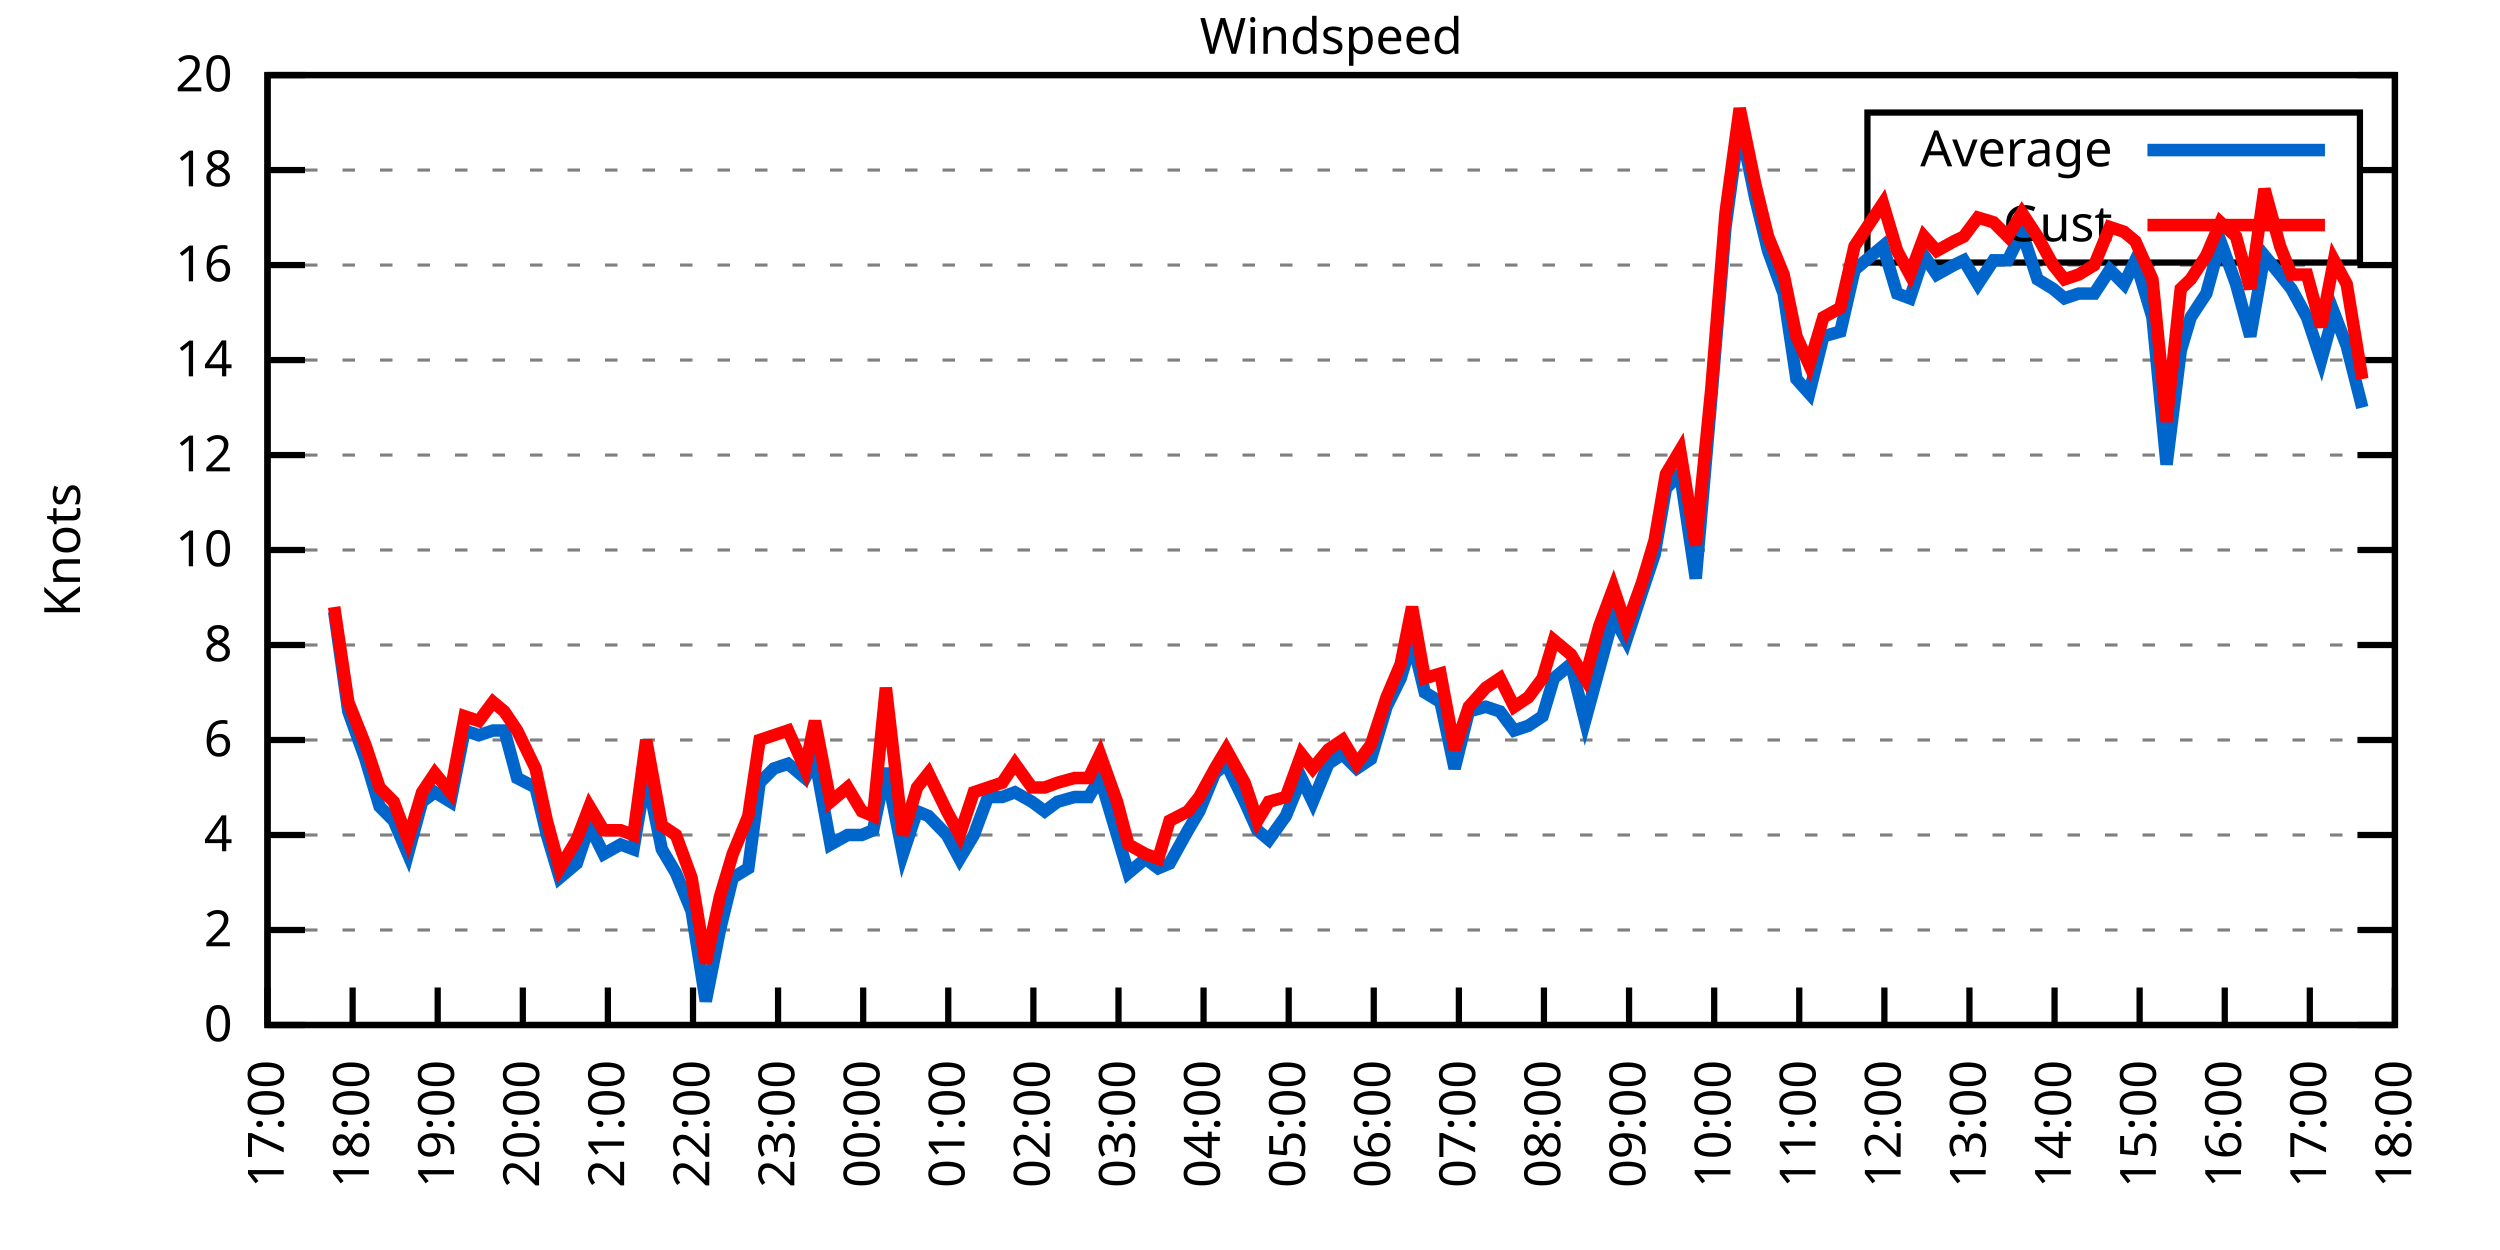
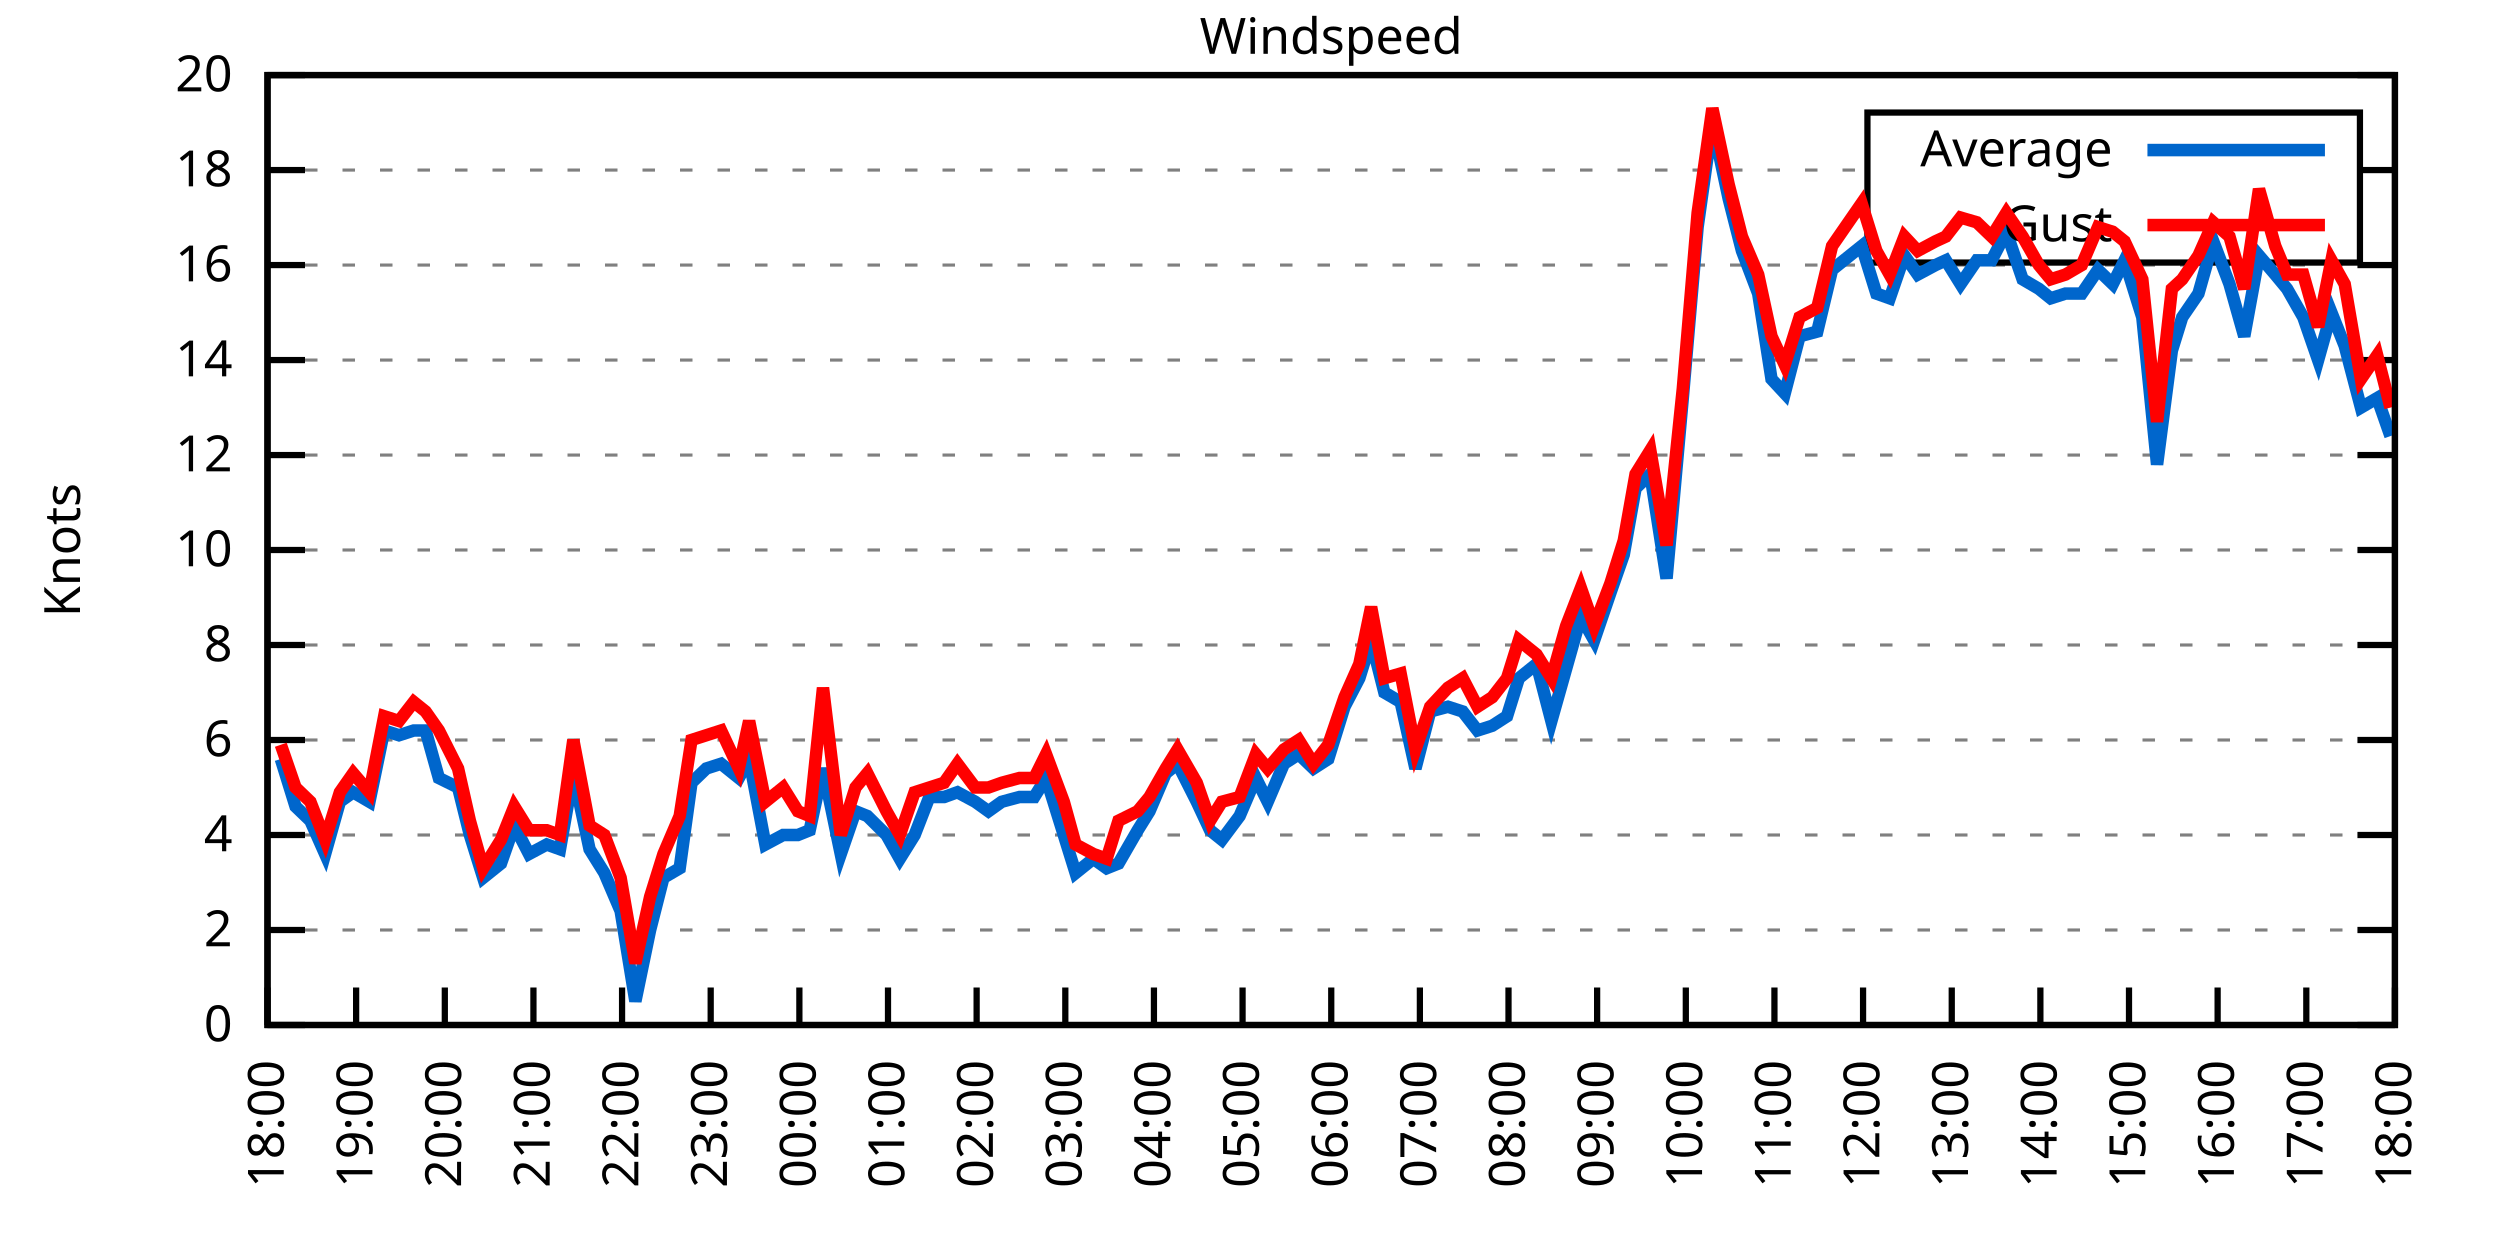
<svg xmlns="http://www.w3.org/2000/svg" xmlns:xlink="http://www.w3.org/1999/xlink" width="400" height="200" viewBox="0 0 400 200">
  <g id="gnuplot_canvas">
    <rect x="0" y="0" width="400" height="200" fill="none" />
    <defs>
      <circle id="gpDot" r="0.5" stroke-width="0.5" stroke="currentColor" />
      <path id="gpPt0" stroke-width="0.333" stroke="currentColor" d="M-1,0 h2 M0,-1 v2" />
      <path id="gpPt1" stroke-width="0.333" stroke="currentColor" d="M-1,-1 L1,1 M1,-1 L-1,1" />
      <path id="gpPt2" stroke-width="0.333" stroke="currentColor" d="M-1,0 L1,0 M0,-1 L0,1 M-1,-1 L1,1 M-1,1 L1,-1" />
      <rect id="gpPt3" stroke-width="0.333" stroke="currentColor" x="-1" y="-1" width="2" height="2" />
      <rect id="gpPt4" stroke-width="0.333" stroke="currentColor" fill="currentColor" x="-1" y="-1" width="2" height="2" />
      <circle id="gpPt5" stroke-width="0.333" stroke="currentColor" cx="0" cy="0" r="1" />
      <use xlink:href="#gpPt5" id="gpPt6" fill="currentColor" stroke="none" />
      <path id="gpPt7" stroke-width="0.333" stroke="currentColor" d="M0,-1.33 L-1.33,0.67 L1.33,0.67 z" />
      <use xlink:href="#gpPt7" id="gpPt8" fill="currentColor" stroke="none" />
      <use xlink:href="#gpPt7" id="gpPt9" stroke="currentColor" transform="rotate(180)" />
      <use xlink:href="#gpPt9" id="gpPt10" fill="currentColor" stroke="none" />
      <use xlink:href="#gpPt3" id="gpPt11" stroke="currentColor" transform="rotate(45)" />
      <use xlink:href="#gpPt11" id="gpPt12" fill="currentColor" stroke="none" />
      <path id="gpPt13" stroke-width="0.333" stroke="currentColor" d="M0,1.330 L1.265,0.411 L0.782,-1.067 L-0.782,-1.076 L-1.265,0.411 z" />
      <use xlink:href="#gpPt13" id="gpPt14" fill="currentColor" stroke="none" />
      <filter id="textbox" filterUnits="objectBoundingBox" x="0" y="0" height="1" width="1">
        <feFlood flood-color="white" flood-opacity="1" result="bgnd" />
        <feComposite in="SourceGraphic" in2="bgnd" operator="atop" />
      </filter>
      <filter id="greybox" filterUnits="objectBoundingBox" x="0" y="0" height="1" width="1">
        <feFlood flood-color="lightgrey" flood-opacity="1" result="grey" />
        <feComposite in="SourceGraphic" in2="grey" operator="atop" />
      </filter>
    </defs>
    <g fill="none" color="white" stroke="currentColor" stroke-width="1.00" stroke-linecap="butt" stroke-linejoin="miter">
</g>
    <g fill="none" color="black" stroke="currentColor" stroke-width="1.00" stroke-linecap="butt" stroke-linejoin="miter">
      <g stroke="none" shape-rendering="crispEdges">
        <polygon fill="rgb(255, 255, 255)" points="42.80,164.00 383.18,164.00 383.18,12.02 42.80,12.02 " />
      </g>
    </g>
    <g fill="none" color="black" stroke="currentColor" stroke-width="1.00" stroke-linecap="butt" stroke-linejoin="miter">
</g>
    <g fill="none" color="black" stroke="black" stroke-width="0.50" stroke-linecap="butt" stroke-linejoin="miter">
</g>
    <g fill="none" color="gray" stroke="currentColor" stroke-width="0.50" stroke-linecap="butt" stroke-linejoin="miter">
      <path stroke="gray" stroke-dasharray="2,4" class="gridline" d="M42.80,164.00 L383.19,164.00  " />
    </g>
    <g fill="none" color="gray" stroke="gray" stroke-width="1.00" stroke-linecap="butt" stroke-linejoin="miter">
</g>
    <g fill="none" color="black" stroke="currentColor" stroke-width="1.00" stroke-linecap="butt" stroke-linejoin="miter">
      <path stroke="black" d="M42.80,164.00 L48.80,164.00 M383.19,164.00 L377.19,164.00  " />
      <g transform="translate(37.20,166.60)" stroke="none" fill="black" font-family="Sans" font-size="8.00" text-anchor="end">
        <text>
          <tspan font-family="Sans"> 0</tspan>
        </text>
      </g>
    </g>
    <g fill="none" color="black" stroke="currentColor" stroke-width="1.00" stroke-linecap="butt" stroke-linejoin="miter">
</g>
    <g fill="none" color="black" stroke="black" stroke-width="0.50" stroke-linecap="butt" stroke-linejoin="miter">
</g>
    <g fill="none" color="gray" stroke="currentColor" stroke-width="0.50" stroke-linecap="butt" stroke-linejoin="miter">
      <path stroke="gray" stroke-dasharray="2,4" class="gridline" d="M42.80,148.80 L383.19,148.80  " />
    </g>
    <g fill="none" color="gray" stroke="gray" stroke-width="1.00" stroke-linecap="butt" stroke-linejoin="miter">
</g>
    <g fill="none" color="black" stroke="currentColor" stroke-width="1.00" stroke-linecap="butt" stroke-linejoin="miter">
      <path stroke="black" d="M42.80,148.80 L48.80,148.80 M383.19,148.80 L377.19,148.80  " />
      <g transform="translate(37.20,151.40)" stroke="none" fill="black" font-family="Sans" font-size="8.00" text-anchor="end">
        <text>
          <tspan font-family="Sans"> 2</tspan>
        </text>
      </g>
    </g>
    <g fill="none" color="black" stroke="currentColor" stroke-width="1.00" stroke-linecap="butt" stroke-linejoin="miter">
</g>
    <g fill="none" color="black" stroke="black" stroke-width="0.50" stroke-linecap="butt" stroke-linejoin="miter">
</g>
    <g fill="none" color="gray" stroke="currentColor" stroke-width="0.50" stroke-linecap="butt" stroke-linejoin="miter">
      <path stroke="gray" stroke-dasharray="2,4" class="gridline" d="M42.80,133.60 L383.19,133.60  " />
    </g>
    <g fill="none" color="gray" stroke="gray" stroke-width="1.00" stroke-linecap="butt" stroke-linejoin="miter">
</g>
    <g fill="none" color="black" stroke="currentColor" stroke-width="1.00" stroke-linecap="butt" stroke-linejoin="miter">
      <path stroke="black" d="M42.80,133.60 L48.80,133.60 M383.19,133.60 L377.19,133.60  " />
      <g transform="translate(37.20,136.20)" stroke="none" fill="black" font-family="Sans" font-size="8.00" text-anchor="end">
        <text>
          <tspan font-family="Sans"> 4</tspan>
        </text>
      </g>
    </g>
    <g fill="none" color="black" stroke="currentColor" stroke-width="1.00" stroke-linecap="butt" stroke-linejoin="miter">
</g>
    <g fill="none" color="black" stroke="black" stroke-width="0.50" stroke-linecap="butt" stroke-linejoin="miter">
</g>
    <g fill="none" color="gray" stroke="currentColor" stroke-width="0.50" stroke-linecap="butt" stroke-linejoin="miter">
      <path stroke="gray" stroke-dasharray="2,4" class="gridline" d="M42.80,118.40 L383.19,118.40  " />
    </g>
    <g fill="none" color="gray" stroke="gray" stroke-width="1.00" stroke-linecap="butt" stroke-linejoin="miter">
</g>
    <g fill="none" color="black" stroke="currentColor" stroke-width="1.00" stroke-linecap="butt" stroke-linejoin="miter">
      <path stroke="black" d="M42.80,118.40 L48.80,118.40 M383.19,118.40 L377.19,118.40  " />
      <g transform="translate(37.20,121.00)" stroke="none" fill="black" font-family="Sans" font-size="8.00" text-anchor="end">
        <text>
          <tspan font-family="Sans"> 6</tspan>
        </text>
      </g>
    </g>
    <g fill="none" color="black" stroke="currentColor" stroke-width="1.00" stroke-linecap="butt" stroke-linejoin="miter">
</g>
    <g fill="none" color="black" stroke="black" stroke-width="0.50" stroke-linecap="butt" stroke-linejoin="miter">
</g>
    <g fill="none" color="gray" stroke="currentColor" stroke-width="0.50" stroke-linecap="butt" stroke-linejoin="miter">
      <path stroke="gray" stroke-dasharray="2,4" class="gridline" d="M42.80,103.20 L383.19,103.20  " />
    </g>
    <g fill="none" color="gray" stroke="gray" stroke-width="1.00" stroke-linecap="butt" stroke-linejoin="miter">
</g>
    <g fill="none" color="black" stroke="currentColor" stroke-width="1.00" stroke-linecap="butt" stroke-linejoin="miter">
      <path stroke="black" d="M42.80,103.20 L48.80,103.20 M383.19,103.20 L377.19,103.20  " />
      <g transform="translate(37.20,105.80)" stroke="none" fill="black" font-family="Sans" font-size="8.00" text-anchor="end">
        <text>
          <tspan font-family="Sans"> 8</tspan>
        </text>
      </g>
    </g>
    <g fill="none" color="black" stroke="currentColor" stroke-width="1.00" stroke-linecap="butt" stroke-linejoin="miter">
</g>
    <g fill="none" color="black" stroke="black" stroke-width="0.50" stroke-linecap="butt" stroke-linejoin="miter">
</g>
    <g fill="none" color="gray" stroke="currentColor" stroke-width="0.50" stroke-linecap="butt" stroke-linejoin="miter">
      <path stroke="gray" stroke-dasharray="2,4" class="gridline" d="M42.80,88.00 L383.19,88.00  " />
    </g>
    <g fill="none" color="gray" stroke="gray" stroke-width="1.00" stroke-linecap="butt" stroke-linejoin="miter">
</g>
    <g fill="none" color="black" stroke="currentColor" stroke-width="1.00" stroke-linecap="butt" stroke-linejoin="miter">
      <path stroke="black" d="M42.80,88.00 L48.80,88.00 M383.19,88.00 L377.19,88.00  " />
      <g transform="translate(37.20,90.60)" stroke="none" fill="black" font-family="Sans" font-size="8.00" text-anchor="end">
        <text>
          <tspan font-family="Sans"> 10</tspan>
        </text>
      </g>
    </g>
    <g fill="none" color="black" stroke="currentColor" stroke-width="1.00" stroke-linecap="butt" stroke-linejoin="miter">
</g>
    <g fill="none" color="black" stroke="black" stroke-width="0.50" stroke-linecap="butt" stroke-linejoin="miter">
</g>
    <g fill="none" color="gray" stroke="currentColor" stroke-width="0.50" stroke-linecap="butt" stroke-linejoin="miter">
      <path stroke="gray" stroke-dasharray="2,4" class="gridline" d="M42.80,72.81 L383.19,72.81  " />
    </g>
    <g fill="none" color="gray" stroke="gray" stroke-width="1.00" stroke-linecap="butt" stroke-linejoin="miter">
</g>
    <g fill="none" color="black" stroke="currentColor" stroke-width="1.00" stroke-linecap="butt" stroke-linejoin="miter">
      <path stroke="black" d="M42.80,72.81 L48.80,72.81 M383.19,72.81 L377.19,72.81  " />
      <g transform="translate(37.20,75.41)" stroke="none" fill="black" font-family="Sans" font-size="8.00" text-anchor="end">
        <text>
          <tspan font-family="Sans"> 12</tspan>
        </text>
      </g>
    </g>
    <g fill="none" color="black" stroke="currentColor" stroke-width="1.00" stroke-linecap="butt" stroke-linejoin="miter">
</g>
    <g fill="none" color="black" stroke="black" stroke-width="0.50" stroke-linecap="butt" stroke-linejoin="miter">
</g>
    <g fill="none" color="gray" stroke="currentColor" stroke-width="0.50" stroke-linecap="butt" stroke-linejoin="miter">
      <path stroke="gray" stroke-dasharray="2,4" class="gridline" d="M42.80,57.61 L383.19,57.61  " />
    </g>
    <g fill="none" color="gray" stroke="gray" stroke-width="1.00" stroke-linecap="butt" stroke-linejoin="miter">
</g>
    <g fill="none" color="black" stroke="currentColor" stroke-width="1.00" stroke-linecap="butt" stroke-linejoin="miter">
      <path stroke="black" d="M42.80,57.61 L48.80,57.61 M383.19,57.61 L377.19,57.61  " />
      <g transform="translate(37.20,60.21)" stroke="none" fill="black" font-family="Sans" font-size="8.00" text-anchor="end">
        <text>
          <tspan font-family="Sans"> 14</tspan>
        </text>
      </g>
    </g>
    <g fill="none" color="black" stroke="currentColor" stroke-width="1.00" stroke-linecap="butt" stroke-linejoin="miter">
</g>
    <g fill="none" color="black" stroke="black" stroke-width="0.50" stroke-linecap="butt" stroke-linejoin="miter">
</g>
    <g fill="none" color="gray" stroke="currentColor" stroke-width="0.50" stroke-linecap="butt" stroke-linejoin="miter">
      <path stroke="gray" stroke-dasharray="2,4" class="gridline" d="M42.80,42.41 L383.19,42.41  " />
    </g>
    <g fill="none" color="gray" stroke="gray" stroke-width="1.00" stroke-linecap="butt" stroke-linejoin="miter">
</g>
    <g fill="none" color="black" stroke="currentColor" stroke-width="1.00" stroke-linecap="butt" stroke-linejoin="miter">
      <path stroke="black" d="M42.80,42.41 L48.80,42.41 M383.19,42.41 L377.19,42.41  " />
      <g transform="translate(37.20,45.01)" stroke="none" fill="black" font-family="Sans" font-size="8.00" text-anchor="end">
        <text>
          <tspan font-family="Sans"> 16</tspan>
        </text>
      </g>
    </g>
    <g fill="none" color="black" stroke="currentColor" stroke-width="1.00" stroke-linecap="butt" stroke-linejoin="miter">
</g>
    <g fill="none" color="black" stroke="black" stroke-width="0.50" stroke-linecap="butt" stroke-linejoin="miter">
</g>
    <g fill="none" color="gray" stroke="currentColor" stroke-width="0.50" stroke-linecap="butt" stroke-linejoin="miter">
      <path stroke="gray" stroke-dasharray="2,4" class="gridline" d="M42.80,27.21 L298.79,27.21 M377.59,27.21 L383.19,27.21  " />
    </g>
    <g fill="none" color="gray" stroke="gray" stroke-width="1.00" stroke-linecap="butt" stroke-linejoin="miter">
</g>
    <g fill="none" color="black" stroke="currentColor" stroke-width="1.00" stroke-linecap="butt" stroke-linejoin="miter">
      <path stroke="black" d="M42.80,27.21 L48.80,27.21 M383.19,27.21 L377.19,27.21  " />
      <g transform="translate(37.20,29.81)" stroke="none" fill="black" font-family="Sans" font-size="8.00" text-anchor="end">
        <text>
          <tspan font-family="Sans"> 18</tspan>
        </text>
      </g>
    </g>
    <g fill="none" color="black" stroke="currentColor" stroke-width="1.00" stroke-linecap="butt" stroke-linejoin="miter">
</g>
    <g fill="none" color="black" stroke="black" stroke-width="0.50" stroke-linecap="butt" stroke-linejoin="miter">
</g>
    <g fill="none" color="gray" stroke="currentColor" stroke-width="0.50" stroke-linecap="butt" stroke-linejoin="miter">
      <path stroke="gray" stroke-dasharray="2,4" class="gridline" d="M42.80,12.01 L383.19,12.01  " />
    </g>
    <g fill="none" color="gray" stroke="gray" stroke-width="1.00" stroke-linecap="butt" stroke-linejoin="miter">
</g>
    <g fill="none" color="black" stroke="currentColor" stroke-width="1.00" stroke-linecap="butt" stroke-linejoin="miter">
      <path stroke="black" d="M42.80,12.01 L48.80,12.01 M383.19,12.01 L377.19,12.01  " />
      <g transform="translate(37.20,14.61)" stroke="none" fill="black" font-family="Sans" font-size="8.00" text-anchor="end">
        <text>
          <tspan font-family="Sans"> 20</tspan>
        </text>
      </g>
    </g>
    <g fill="none" color="black" stroke="currentColor" stroke-width="1.00" stroke-linecap="butt" stroke-linejoin="miter">
      <path stroke="black" d="M42.80,164.00 L42.80,158.00  " />
      <g transform="translate(45.40,169.60) rotate(270.00)" stroke="none" fill="black" font-family="Sans" font-size="8.00" text-anchor="end">
        <text>
-           <tspan font-family="Sans">17:00</tspan>
-         </text>
-       </g>
-     </g>
-     <g fill="none" color="black" stroke="currentColor" stroke-width="1.00" stroke-linecap="butt" stroke-linejoin="miter">
-       <path stroke="black" d="M56.42,164.00 L56.42,158.00  " />
-       <g transform="translate(59.02,169.60) rotate(270.00)" stroke="none" fill="black" font-family="Sans" font-size="8.00" text-anchor="end">
-         <text>
          <tspan font-family="Sans">18:00</tspan>
        </text>
      </g>
    </g>
    <g fill="none" color="black" stroke="currentColor" stroke-width="1.00" stroke-linecap="butt" stroke-linejoin="miter">
-       <path stroke="black" d="M70.03,164.00 L70.03,158.00  " />
-       <g transform="translate(72.63,169.60) rotate(270.00)" stroke="none" fill="black" font-family="Sans" font-size="8.00" text-anchor="end">
+       <path stroke="black" d="M56.98,164.00 L56.98,158.00  " />
+       <g transform="translate(59.58,169.60) rotate(270.00)" stroke="none" fill="black" font-family="Sans" font-size="8.00" text-anchor="end">
        <text>
          <tspan font-family="Sans">19:00</tspan>
        </text>
      </g>
    </g>
    <g fill="none" color="black" stroke="currentColor" stroke-width="1.00" stroke-linecap="butt" stroke-linejoin="miter">
-       <path stroke="black" d="M83.65,164.00 L83.65,158.00  " />
-       <g transform="translate(86.25,169.60) rotate(270.00)" stroke="none" fill="black" font-family="Sans" font-size="8.00" text-anchor="end">
+       <path stroke="black" d="M71.17,164.00 L71.17,158.00  " />
+       <g transform="translate(73.77,169.60) rotate(270.00)" stroke="none" fill="black" font-family="Sans" font-size="8.00" text-anchor="end">
        <text>
          <tspan font-family="Sans">20:00</tspan>
        </text>
      </g>
    </g>
    <g fill="none" color="black" stroke="currentColor" stroke-width="1.00" stroke-linecap="butt" stroke-linejoin="miter">
-       <path stroke="black" d="M97.26,164.00 L97.26,158.00  " />
-       <g transform="translate(99.86,169.60) rotate(270.00)" stroke="none" fill="black" font-family="Sans" font-size="8.00" text-anchor="end">
+       <path stroke="black" d="M85.35,164.00 L85.35,158.00  " />
+       <g transform="translate(87.95,169.60) rotate(270.00)" stroke="none" fill="black" font-family="Sans" font-size="8.00" text-anchor="end">
        <text>
          <tspan font-family="Sans">21:00</tspan>
        </text>
      </g>
    </g>
    <g fill="none" color="black" stroke="currentColor" stroke-width="1.00" stroke-linecap="butt" stroke-linejoin="miter">
-       <path stroke="black" d="M110.88,164.00 L110.88,158.00  " />
-       <g transform="translate(113.48,169.60) rotate(270.00)" stroke="none" fill="black" font-family="Sans" font-size="8.00" text-anchor="end">
+       <path stroke="black" d="M99.53,164.00 L99.53,158.00  " />
+       <g transform="translate(102.13,169.60) rotate(270.00)" stroke="none" fill="black" font-family="Sans" font-size="8.00" text-anchor="end">
        <text>
          <tspan font-family="Sans">22:00</tspan>
        </text>
      </g>
    </g>
    <g fill="none" color="black" stroke="currentColor" stroke-width="1.00" stroke-linecap="butt" stroke-linejoin="miter">
-       <path stroke="black" d="M124.49,164.00 L124.49,158.00  " />
-       <g transform="translate(127.09,169.60) rotate(270.00)" stroke="none" fill="black" font-family="Sans" font-size="8.00" text-anchor="end">
+       <path stroke="black" d="M113.71,164.00 L113.71,158.00  " />
+       <g transform="translate(116.31,169.60) rotate(270.00)" stroke="none" fill="black" font-family="Sans" font-size="8.00" text-anchor="end">
        <text>
          <tspan font-family="Sans">23:00</tspan>
        </text>
      </g>
    </g>
    <g fill="none" color="black" stroke="currentColor" stroke-width="1.00" stroke-linecap="butt" stroke-linejoin="miter">
-       <path stroke="black" d="M138.11,164.00 L138.11,158.00  " />
-       <g transform="translate(140.71,169.60) rotate(270.00)" stroke="none" fill="black" font-family="Sans" font-size="8.00" text-anchor="end">
+       <path stroke="black" d="M127.90,164.00 L127.90,158.00  " />
+       <g transform="translate(130.50,169.60) rotate(270.00)" stroke="none" fill="black" font-family="Sans" font-size="8.00" text-anchor="end">
        <text>
          <tspan font-family="Sans">00:00</tspan>
        </text>
      </g>
    </g>
    <g fill="none" color="black" stroke="currentColor" stroke-width="1.00" stroke-linecap="butt" stroke-linejoin="miter">
-       <path stroke="black" d="M151.72,164.00 L151.72,158.00  " />
-       <g transform="translate(154.32,169.60) rotate(270.00)" stroke="none" fill="black" font-family="Sans" font-size="8.00" text-anchor="end">
+       <path stroke="black" d="M142.08,164.00 L142.08,158.00  " />
+       <g transform="translate(144.68,169.60) rotate(270.00)" stroke="none" fill="black" font-family="Sans" font-size="8.00" text-anchor="end">
        <text>
          <tspan font-family="Sans">01:00</tspan>
        </text>
      </g>
    </g>
    <g fill="none" color="black" stroke="currentColor" stroke-width="1.00" stroke-linecap="butt" stroke-linejoin="miter">
-       <path stroke="black" d="M165.34,164.00 L165.34,158.00  " />
-       <g transform="translate(167.94,169.60) rotate(270.00)" stroke="none" fill="black" font-family="Sans" font-size="8.00" text-anchor="end">
+       <path stroke="black" d="M156.26,164.00 L156.26,158.00  " />
+       <g transform="translate(158.86,169.60) rotate(270.00)" stroke="none" fill="black" font-family="Sans" font-size="8.00" text-anchor="end">
        <text>
          <tspan font-family="Sans">02:00</tspan>
        </text>
      </g>
    </g>
    <g fill="none" color="black" stroke="currentColor" stroke-width="1.00" stroke-linecap="butt" stroke-linejoin="miter">
-       <path stroke="black" d="M178.96,164.00 L178.96,158.00  " />
-       <g transform="translate(181.56,169.60) rotate(270.00)" stroke="none" fill="black" font-family="Sans" font-size="8.00" text-anchor="end">
+       <path stroke="black" d="M170.45,164.00 L170.45,158.00  " />
+       <g transform="translate(173.05,169.60) rotate(270.00)" stroke="none" fill="black" font-family="Sans" font-size="8.00" text-anchor="end">
        <text>
          <tspan font-family="Sans">03:00</tspan>
        </text>
      </g>
    </g>
    <g fill="none" color="black" stroke="currentColor" stroke-width="1.00" stroke-linecap="butt" stroke-linejoin="miter">
-       <path stroke="black" d="M192.57,164.00 L192.57,158.00  " />
-       <g transform="translate(195.17,169.60) rotate(270.00)" stroke="none" fill="black" font-family="Sans" font-size="8.00" text-anchor="end">
+       <path stroke="black" d="M184.63,164.00 L184.63,158.00  " />
+       <g transform="translate(187.23,169.60) rotate(270.00)" stroke="none" fill="black" font-family="Sans" font-size="8.00" text-anchor="end">
        <text>
          <tspan font-family="Sans">04:00</tspan>
        </text>
      </g>
    </g>
    <g fill="none" color="black" stroke="currentColor" stroke-width="1.00" stroke-linecap="butt" stroke-linejoin="miter">
-       <path stroke="black" d="M206.19,164.00 L206.19,158.00  " />
-       <g transform="translate(208.79,169.60) rotate(270.00)" stroke="none" fill="black" font-family="Sans" font-size="8.00" text-anchor="end">
+       <path stroke="black" d="M198.81,164.00 L198.81,158.00  " />
+       <g transform="translate(201.41,169.60) rotate(270.00)" stroke="none" fill="black" font-family="Sans" font-size="8.00" text-anchor="end">
        <text>
          <tspan font-family="Sans">05:00</tspan>
        </text>
      </g>
    </g>
    <g fill="none" color="black" stroke="currentColor" stroke-width="1.00" stroke-linecap="butt" stroke-linejoin="miter">
-       <path stroke="black" d="M219.80,164.00 L219.80,158.00  " />
-       <g transform="translate(222.40,169.60) rotate(270.00)" stroke="none" fill="black" font-family="Sans" font-size="8.00" text-anchor="end">
+       <path stroke="black" d="M213.00,164.00 L213.00,158.00  " />
+       <g transform="translate(215.60,169.60) rotate(270.00)" stroke="none" fill="black" font-family="Sans" font-size="8.00" text-anchor="end">
        <text>
          <tspan font-family="Sans">06:00</tspan>
        </text>
      </g>
    </g>
    <g fill="none" color="black" stroke="currentColor" stroke-width="1.00" stroke-linecap="butt" stroke-linejoin="miter">
-       <path stroke="black" d="M233.42,164.00 L233.42,158.00  " />
-       <g transform="translate(236.02,169.60) rotate(270.00)" stroke="none" fill="black" font-family="Sans" font-size="8.00" text-anchor="end">
+       <path stroke="black" d="M227.18,164.00 L227.18,158.00  " />
+       <g transform="translate(229.78,169.60) rotate(270.00)" stroke="none" fill="black" font-family="Sans" font-size="8.00" text-anchor="end">
        <text>
          <tspan font-family="Sans">07:00</tspan>
        </text>
      </g>
    </g>
    <g fill="none" color="black" stroke="currentColor" stroke-width="1.00" stroke-linecap="butt" stroke-linejoin="miter">
-       <path stroke="black" d="M247.03,164.00 L247.03,158.00  " />
-       <g transform="translate(249.63,169.60) rotate(270.00)" stroke="none" fill="black" font-family="Sans" font-size="8.00" text-anchor="end">
+       <path stroke="black" d="M241.36,164.00 L241.36,158.00  " />
+       <g transform="translate(243.96,169.60) rotate(270.00)" stroke="none" fill="black" font-family="Sans" font-size="8.00" text-anchor="end">
        <text>
          <tspan font-family="Sans">08:00</tspan>
        </text>
      </g>
    </g>
    <g fill="none" color="black" stroke="currentColor" stroke-width="1.00" stroke-linecap="butt" stroke-linejoin="miter">
-       <path stroke="black" d="M260.65,164.00 L260.65,158.00  " />
-       <g transform="translate(263.25,169.60) rotate(270.00)" stroke="none" fill="black" font-family="Sans" font-size="8.00" text-anchor="end">
+       <path stroke="black" d="M255.54,164.00 L255.54,158.00  " />
+       <g transform="translate(258.14,169.60) rotate(270.00)" stroke="none" fill="black" font-family="Sans" font-size="8.00" text-anchor="end">
        <text>
          <tspan font-family="Sans">09:00</tspan>
        </text>
      </g>
    </g>
    <g fill="none" color="black" stroke="currentColor" stroke-width="1.00" stroke-linecap="butt" stroke-linejoin="miter">
-       <path stroke="black" d="M274.27,164.00 L274.27,158.00  " />
-       <g transform="translate(276.87,169.60) rotate(270.00)" stroke="none" fill="black" font-family="Sans" font-size="8.00" text-anchor="end">
+       <path stroke="black" d="M269.73,164.00 L269.73,158.00  " />
+       <g transform="translate(272.33,169.60) rotate(270.00)" stroke="none" fill="black" font-family="Sans" font-size="8.00" text-anchor="end">
        <text>
          <tspan font-family="Sans">10:00</tspan>
        </text>
      </g>
    </g>
    <g fill="none" color="black" stroke="currentColor" stroke-width="1.00" stroke-linecap="butt" stroke-linejoin="miter">
-       <path stroke="black" d="M287.88,164.00 L287.88,158.00  " />
-       <g transform="translate(290.48,169.60) rotate(270.00)" stroke="none" fill="black" font-family="Sans" font-size="8.00" text-anchor="end">
+       <path stroke="black" d="M283.91,164.00 L283.91,158.00  " />
+       <g transform="translate(286.51,169.60) rotate(270.00)" stroke="none" fill="black" font-family="Sans" font-size="8.00" text-anchor="end">
        <text>
          <tspan font-family="Sans">11:00</tspan>
        </text>
      </g>
    </g>
    <g fill="none" color="black" stroke="currentColor" stroke-width="1.00" stroke-linecap="butt" stroke-linejoin="miter">
-       <path stroke="black" d="M301.50,164.00 L301.50,158.00  " />
-       <g transform="translate(304.10,169.60) rotate(270.00)" stroke="none" fill="black" font-family="Sans" font-size="8.00" text-anchor="end">
+       <path stroke="black" d="M298.09,164.00 L298.09,158.00  " />
+       <g transform="translate(300.69,169.60) rotate(270.00)" stroke="none" fill="black" font-family="Sans" font-size="8.00" text-anchor="end">
        <text>
          <tspan font-family="Sans">12:00</tspan>
        </text>
      </g>
    </g>
    <g fill="none" color="black" stroke="currentColor" stroke-width="1.00" stroke-linecap="butt" stroke-linejoin="miter">
-       <path stroke="black" d="M315.11,164.00 L315.11,158.00  " />
-       <g transform="translate(317.71,169.60) rotate(270.00)" stroke="none" fill="black" font-family="Sans" font-size="8.00" text-anchor="end">
+       <path stroke="black" d="M312.28,164.00 L312.28,158.00  " />
+       <g transform="translate(314.88,169.60) rotate(270.00)" stroke="none" fill="black" font-family="Sans" font-size="8.00" text-anchor="end">
        <text>
          <tspan font-family="Sans">13:00</tspan>
        </text>
      </g>
    </g>
    <g fill="none" color="black" stroke="currentColor" stroke-width="1.00" stroke-linecap="butt" stroke-linejoin="miter">
-       <path stroke="black" d="M328.73,164.00 L328.73,158.00  " />
-       <g transform="translate(331.33,169.60) rotate(270.00)" stroke="none" fill="black" font-family="Sans" font-size="8.00" text-anchor="end">
+       <path stroke="black" d="M326.46,164.00 L326.46,158.00  " />
+       <g transform="translate(329.06,169.60) rotate(270.00)" stroke="none" fill="black" font-family="Sans" font-size="8.00" text-anchor="end">
        <text>
          <tspan font-family="Sans">14:00</tspan>
        </text>
      </g>
    </g>
    <g fill="none" color="black" stroke="currentColor" stroke-width="1.00" stroke-linecap="butt" stroke-linejoin="miter">
-       <path stroke="black" d="M342.34,164.00 L342.34,158.00  " />
-       <g transform="translate(344.94,169.60) rotate(270.00)" stroke="none" fill="black" font-family="Sans" font-size="8.00" text-anchor="end">
+       <path stroke="black" d="M340.64,164.00 L340.64,158.00  " />
+       <g transform="translate(343.24,169.60) rotate(270.00)" stroke="none" fill="black" font-family="Sans" font-size="8.00" text-anchor="end">
        <text>
          <tspan font-family="Sans">15:00</tspan>
        </text>
      </g>
    </g>
    <g fill="none" color="black" stroke="currentColor" stroke-width="1.00" stroke-linecap="butt" stroke-linejoin="miter">
-       <path stroke="black" d="M355.96,164.00 L355.96,158.00  " />
-       <g transform="translate(358.56,169.60) rotate(270.00)" stroke="none" fill="black" font-family="Sans" font-size="8.00" text-anchor="end">
+       <path stroke="black" d="M354.82,164.00 L354.82,158.00  " />
+       <g transform="translate(357.42,169.60) rotate(270.00)" stroke="none" fill="black" font-family="Sans" font-size="8.00" text-anchor="end">
        <text>
          <tspan font-family="Sans">16:00</tspan>
        </text>
      </g>
    </g>
    <g fill="none" color="black" stroke="currentColor" stroke-width="1.00" stroke-linecap="butt" stroke-linejoin="miter">
-       <path stroke="black" d="M369.57,164.00 L369.57,158.00  " />
-       <g transform="translate(372.17,169.60) rotate(270.00)" stroke="none" fill="black" font-family="Sans" font-size="8.00" text-anchor="end">
+       <path stroke="black" d="M369.01,164.00 L369.01,158.00  " />
+       <g transform="translate(371.61,169.60) rotate(270.00)" stroke="none" fill="black" font-family="Sans" font-size="8.00" text-anchor="end">
        <text>
          <tspan font-family="Sans">17:00</tspan>
        </text>
      </g>
    </g>
    <g fill="none" color="black" stroke="currentColor" stroke-width="1.00" stroke-linecap="butt" stroke-linejoin="miter">
      <path stroke="black" d="M383.19,164.00 L383.19,158.00  " />
      <g transform="translate(385.79,169.60) rotate(270.00)" stroke="none" fill="black" font-family="Sans" font-size="8.00" text-anchor="end">
        <text>
          <tspan font-family="Sans">18:00</tspan>
        </text>
      </g>
    </g>
    <g fill="none" color="black" stroke="currentColor" stroke-width="1.00" stroke-linecap="butt" stroke-linejoin="miter">
</g>
    <g fill="none" color="black" stroke="currentColor" stroke-width="1.00" stroke-linecap="butt" stroke-linejoin="miter">
      <path stroke="black" d="M42.80,12.01 L42.80,164.00 L383.19,164.00 L383.19,12.01 L42.80,12.01 Z  " />
    </g>
    <g fill="none" color="black" stroke="currentColor" stroke-width="1.00" stroke-linecap="butt" stroke-linejoin="miter">
</g>
    <g fill="none" color="black" stroke="currentColor" stroke-width="1.00" stroke-linecap="butt" stroke-linejoin="miter">
      <path stroke="black" d="M298.79,42.01 L298.79,18.01 L377.59,18.01 L377.59,42.01 L298.79,42.01 Z  " />
    </g>
    <g id="Windspeed_plot_1">
      <g fill="none" color="white" stroke="black" stroke-width="2.00" stroke-linecap="butt" stroke-linejoin="miter">
</g>
      <g fill="none" color="black" stroke="currentColor" stroke-width="2.00" stroke-linecap="butt" stroke-linejoin="miter">
        <g transform="translate(337.99,26.61)" stroke="none" fill="black" font-family="Sans" font-size="8.00" text-anchor="end">
          <text>
            <tspan font-family="Sans">Average</tspan>
          </text>
        </g>
      </g>
      <g fill="none" color="black" stroke="currentColor" stroke-width="2.00" stroke-linecap="butt" stroke-linejoin="miter">
-         <path stroke="rgb(  0, 102, 204)" d="M343.59,24.01 L371.99,24.01 M53.47,97.88 L55.73,113.84 L58.46,121.44 L60.73,129.04 L63.00,131.32 L65.27,136.64   L67.54,128.28 L69.58,126.76 L72.07,128.28 L74.34,116.88 L76.61,117.64 L78.88,116.88 L80.70,116.88 L82.74,124.48   L85.69,126.00 L87.50,133.60 L89.55,140.44 L92.27,138.16 L94.31,132.08 L96.58,136.64 L99.30,135.12 L101.35,135.88   L103.39,123.72 L105.89,135.88 L108.15,139.68 L110.65,145.76 L112.92,160.20 L115.19,148.80 L117.23,140.44 L119.73,138.92   L121.54,125.24 L123.81,122.96 L126.08,122.20 L128.81,124.48 L130.39,121.44 L132.89,135.12 L135.61,133.60 L137.88,133.60   L139.70,132.84 L141.74,122.96 L144.46,136.64 L146.73,129.80 L148.55,130.56 L151.50,133.60 L153.54,137.40 L155.81,133.60   L158.08,127.52 L160.35,127.52 L162.39,126.76 L165.11,128.28 L167.16,129.80 L169.20,128.28 L171.92,127.52 L174.19,127.52   L176.01,124.48 L178.73,133.60 L180.54,139.68 L183.27,137.40 L185.31,138.92 L187.13,138.16 L190.08,132.84 L191.89,129.80   L194.39,123.72 L196.20,122.20 L199.15,128.28 L201.19,132.84 L203.01,134.36 L205.73,130.56 L208.23,124.48 L210.04,128.28   L212.54,122.20 L214.81,120.68 L217.08,122.96 L219.35,121.44 L221.85,113.08 L224.11,108.52 L225.93,102.44 L227.97,110.80   L230.47,112.32 L232.74,122.96 L235.01,113.84 L237.73,113.08 L240.00,113.84 L242.27,116.88 L244.54,116.12 L246.81,114.60   L248.62,108.52 L251.35,106.24 L253.61,115.36 L255.88,107.00 L258.15,98.64 L260.20,102.44 L262.69,94.84 L264.73,88.76   L266.55,78.13 L268.82,75.85 L271.32,92.56 L273.81,63.69 L276.08,36.33 L278.35,19.61 L280.85,31.77 L282.89,40.13   L285.38,46.97 L287.43,60.65 L289.47,62.93 L291.74,53.81 L294.46,53.05 L296.73,43.17 L301.27,39.37 L303.54,46.97   L305.58,47.73 L307.85,40.89 L309.89,43.93 L312.62,42.41 L314.20,41.65 L316.47,45.45 L318.97,41.65 L321.24,41.65   L323.51,37.09 L326.00,44.69 L328.50,46.21 L330.32,47.73 L332.59,46.97 L335.08,46.97 L337.58,43.17 L339.85,45.45   L341.66,41.65 L344.39,50.77 L346.65,74.33 L348.92,56.09 L350.51,50.77 L353.01,46.97 L355.28,38.61 L357.77,45.45   L360.04,53.81 L362.31,40.89 L364.81,43.93 L366.62,46.21 L369.12,50.77 L371.39,57.61 L373.43,50.01 L375.47,55.33   L377.97,65.21  " />
+         <path stroke="rgb(  0, 102, 204)" d="M343.59,24.01 L371.99,24.01 M44.93,121.44 L47.29,129.04 L49.66,131.32 L52.02,136.64 L54.38,128.28 L56.51,126.76   L59.11,128.28 L61.47,116.88 L63.84,117.64 L66.20,116.88 L68.09,116.88 L70.22,124.48 L73.29,126.00 L75.18,133.60   L77.31,140.44 L80.15,138.16 L82.28,132.08 L84.64,136.64 L87.48,135.12 L89.60,135.88 L91.73,123.72 L94.33,135.88   L96.70,139.68 L99.30,145.76 L101.66,160.20 L104.02,148.80 L106.15,140.44 L108.75,138.92 L110.64,125.24 L113.01,122.96   L115.37,122.20 L118.21,124.48 L119.86,121.44 L122.46,135.12 L125.30,133.60 L127.66,133.60 L129.55,132.84 L131.68,122.96   L134.52,136.64 L136.88,129.80 L138.77,130.56 L141.84,133.60 L143.97,137.40 L146.34,133.60 L148.70,127.52 L151.06,127.52   L153.19,126.76 L156.03,128.28 L158.15,129.80 L160.28,128.28 L163.12,127.52 L165.48,127.52 L167.37,124.48 L170.21,133.60   L172.10,139.68 L174.94,137.40 L177.06,138.92 L178.96,138.16 L182.03,132.84 L183.92,129.80 L186.52,123.72 L188.41,122.20   L191.48,128.28 L193.61,132.84 L195.50,134.36 L198.34,130.56 L200.94,124.48 L202.83,128.28 L205.43,122.20 L207.79,120.68   L210.16,122.96 L212.52,121.44 L215.12,113.08 L217.49,108.52 L219.38,102.44 L221.50,110.80 L224.10,112.32 L226.47,122.96   L228.83,113.84 L231.67,113.08 L234.03,113.84 L236.40,116.88 L238.76,116.12 L241.12,114.60 L243.02,108.52 L245.85,106.24   L248.22,115.36 L250.58,107.00 L252.94,98.64 L255.07,102.44 L257.67,94.84 L259.80,88.76 L261.69,78.13 L264.05,75.85   L266.65,92.56 L269.25,63.69 L271.62,36.33 L273.98,19.61 L276.58,31.77 L278.71,40.13 L281.31,46.97 L283.44,60.65   L285.56,62.93 L287.93,53.81 L290.76,53.05 L293.13,43.17 L297.86,39.37 L300.22,46.97 L302.35,47.73 L304.71,40.89   L306.84,43.93 L309.68,42.41 L311.33,41.65 L313.69,45.45 L316.29,41.65 L318.66,41.65 L321.02,37.09 L323.62,44.69   L326.22,46.21 L328.11,47.73 L330.48,46.97 L333.08,46.97 L335.68,43.17 L338.04,45.45 L339.93,41.65 L342.77,50.77   L345.13,74.33 L347.50,56.09 L349.15,50.77 L351.75,46.97 L354.12,38.61 L356.72,45.45 L359.08,53.81 L361.44,40.89   L364.04,43.93 L365.93,46.21 L368.53,50.77 L370.90,57.61 L373.03,50.01 L375.15,55.33 L377.75,65.21 L380.35,63.69   L382.48,69.77  " />
      </g>
    </g>
    <g id="Windspeed_plot_2">
      <g fill="none" color="black" stroke="currentColor" stroke-width="2.00" stroke-linecap="butt" stroke-linejoin="miter">
        <g transform="translate(337.99,38.61)" stroke="none" fill="black" font-family="Sans" font-size="8.00" text-anchor="end">
          <text>
            <tspan font-family="Sans">Gust</tspan>
          </text>
        </g>
      </g>
      <g fill="none" color="black" stroke="currentColor" stroke-width="2.00" stroke-linecap="butt" stroke-linejoin="miter">
-         <path stroke="rgb(255,   0,   0)" d="M343.59,36.01 L371.99,36.01 M53.47,97.12 L55.73,112.32 L58.46,119.16 L60.73,126.00 L63.00,128.28 L65.27,134.36   L67.54,126.76 L69.58,123.72 L72.07,126.76 L74.34,114.60 L76.61,115.36 L78.88,112.32 L80.70,113.84 L82.74,116.88   L85.69,122.96 L87.50,131.32 L89.55,138.92 L92.27,134.36 L94.31,129.04 L96.58,132.84 L99.30,132.84 L101.35,133.60   L103.39,118.40 L105.89,132.08 L108.15,133.60 L110.65,140.44 L112.92,154.12 L115.19,143.48 L117.23,136.64 L119.73,130.56   L121.54,118.40 L123.81,117.64 L126.08,116.88 L128.81,122.96 L130.39,115.36 L132.89,128.28 L135.61,126.00 L137.88,129.80   L139.70,130.56 L141.74,110.04 L144.46,133.60 L146.73,126.00 L148.55,123.72 L151.50,129.80 L153.54,133.60 L155.81,126.76   L158.08,126.00 L160.35,125.24 L162.39,122.20 L165.11,126.00 L167.16,126.00 L169.20,125.24 L171.92,124.48 L174.19,124.48   L176.01,120.68 L178.73,128.28 L180.54,135.12 L183.27,136.64 L185.31,137.40 L187.13,131.32 L190.08,129.80 L191.89,127.52   L194.39,122.96 L196.20,119.92 L199.15,125.24 L201.19,131.32 L203.01,128.28 L205.73,127.52 L208.23,120.68 L210.04,122.96   L212.54,119.92 L214.81,118.40 L217.08,122.20 L219.35,119.16 L221.85,111.56 L224.11,106.24 L225.93,97.12 L227.97,108.52   L230.47,107.76 L232.74,119.92 L235.01,113.08 L237.73,110.04 L240.00,108.52 L242.27,113.08 L244.54,111.56 L246.81,108.52   L248.62,102.44 L251.35,104.72 L253.61,108.52 L255.88,100.16 L258.15,94.08 L260.20,100.16 L262.69,93.32 L264.73,86.49   L266.55,75.85 L268.82,72.05 L271.32,87.25 L273.81,62.17 L276.08,34.05 L278.35,17.33 L280.85,29.49 L282.89,37.85   L285.38,43.93 L287.43,53.81 L289.47,58.37 L291.74,50.77 L294.46,49.25 L296.73,39.37 L301.27,32.53 L303.54,40.13   L305.58,43.93 L307.85,37.85 L309.89,40.13 L312.62,38.61 L314.20,37.85 L316.47,34.81 L318.97,35.57 L321.24,37.85   L323.51,34.05 L326.00,37.85 L328.50,42.41 L330.32,44.69 L332.59,43.93 L335.08,42.41 L337.58,36.33 L339.85,37.09   L341.66,38.61 L344.39,44.69 L346.65,67.49 L348.92,46.21 L350.51,44.69 L353.01,40.89 L355.28,35.57 L357.77,37.85   L360.04,46.21 L362.31,30.25 L364.81,39.37 L366.62,43.93 L369.12,43.93 L371.39,52.29 L373.43,41.65 L375.47,45.45   L377.97,60.65  " />
+         <path stroke="rgb(255,   0,   0)" d="M343.59,36.01 L371.99,36.01 M44.93,119.16 L47.29,126.00 L49.66,128.28 L52.02,134.36 L54.38,126.76 L56.51,123.72   L59.11,126.76 L61.47,114.60 L63.84,115.36 L66.20,112.32 L68.09,113.84 L70.22,116.88 L73.29,122.96 L75.18,131.32   L77.31,138.92 L80.15,134.36 L82.28,129.04 L84.64,132.84 L87.48,132.84 L89.60,133.60 L91.73,118.40 L94.33,132.08   L96.70,133.60 L99.30,140.44 L101.66,154.12 L104.02,143.48 L106.15,136.64 L108.75,130.56 L110.64,118.40 L113.01,117.64   L115.37,116.88 L118.21,122.96 L119.86,115.36 L122.46,128.28 L125.30,126.00 L127.66,129.80 L129.55,130.56 L131.68,110.04   L134.52,133.60 L136.88,126.00 L138.77,123.72 L141.84,129.80 L143.97,133.60 L146.34,126.76 L148.70,126.00 L151.06,125.24   L153.19,122.20 L156.03,126.00 L158.15,126.00 L160.28,125.24 L163.12,124.48 L165.48,124.48 L167.37,120.68 L170.21,128.28   L172.10,135.12 L174.94,136.64 L177.06,137.40 L178.96,131.32 L182.03,129.80 L183.92,127.52 L186.52,122.96 L188.41,119.92   L191.48,125.24 L193.61,131.32 L195.50,128.28 L198.34,127.52 L200.94,120.68 L202.83,122.96 L205.43,119.92 L207.79,118.40   L210.16,122.20 L212.52,119.16 L215.12,111.56 L217.49,106.24 L219.38,97.12 L221.50,108.52 L224.10,107.76 L226.47,119.92   L228.83,113.08 L231.67,110.04 L234.03,108.52 L236.40,113.08 L238.76,111.56 L241.12,108.52 L243.02,102.44 L245.85,104.72   L248.22,108.52 L250.58,100.16 L252.94,94.08 L255.07,100.16 L257.67,93.32 L259.80,86.49 L261.69,75.85 L264.05,72.05   L266.65,87.25 L269.25,62.17 L271.62,34.05 L273.98,17.33 L276.58,29.49 L278.71,37.85 L281.31,43.93 L283.44,53.81   L285.56,58.37 L287.93,50.77 L290.76,49.25 L293.13,39.37 L297.86,32.53 L300.22,40.13 L302.35,43.93 L304.71,37.85   L306.84,40.13 L309.68,38.61 L311.33,37.85 L313.69,34.81 L316.29,35.57 L318.66,37.85 L321.02,34.05 L323.62,37.85   L326.22,42.41 L328.11,44.69 L330.48,43.93 L333.08,42.41 L335.68,36.33 L338.04,37.09 L339.93,38.61 L342.77,44.69   L345.13,67.49 L347.50,46.21 L349.15,44.69 L351.75,40.89 L354.12,35.57 L356.72,37.85 L359.08,46.21 L361.44,30.25   L364.04,39.37 L365.93,43.93 L368.53,43.93 L370.90,52.29 L373.03,41.65 L375.15,45.45 L377.75,60.65 L380.35,56.85   L382.48,65.21  " />
      </g>
    </g>
    <g fill="none" color="black" stroke="currentColor" stroke-width="2.00" stroke-linecap="butt" stroke-linejoin="miter">
</g>
    <g fill="none" color="black" stroke="black" stroke-width="1.00" stroke-linecap="butt" stroke-linejoin="miter">
</g>
    <g fill="none" color="black" stroke="currentColor" stroke-width="1.00" stroke-linecap="butt" stroke-linejoin="miter">
      <path stroke="black" d="M42.80,12.01 L42.80,164.00 L383.19,164.00 L383.19,12.01 L42.80,12.01 Z  " />
      <g transform="translate(12.80,88.01) rotate(270.00)" stroke="none" fill="black" font-family="Sans" font-size="8.00" text-anchor="middle">
        <text>
          <tspan font-family="Sans">Knots</tspan>
        </text>
      </g>
    </g>
    <g fill="none" color="black" stroke="currentColor" stroke-width="1.00" stroke-linecap="butt" stroke-linejoin="miter">
</g>
    <g fill="none" color="black" stroke="currentColor" stroke-width="1.00" stroke-linecap="butt" stroke-linejoin="miter">
      <g transform="translate(212.99,8.61)" stroke="none" fill="black" font-family="Sans" font-size="8.00" text-anchor="middle">
        <text>
          <tspan font-family="Sans">Windspeed</tspan>
        </text>
      </g>
    </g>
    <g fill="none" color="black" stroke="currentColor" stroke-width="1.00" stroke-linecap="butt" stroke-linejoin="miter">
</g>
  </g>
</svg>
